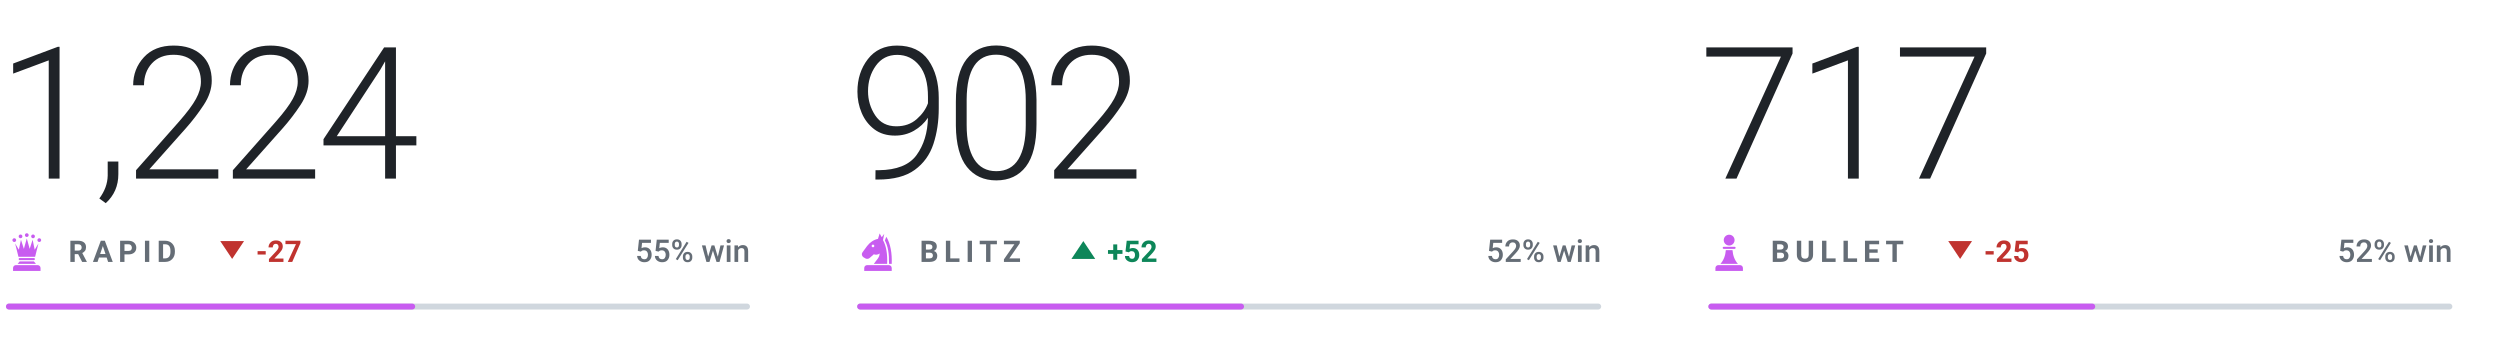
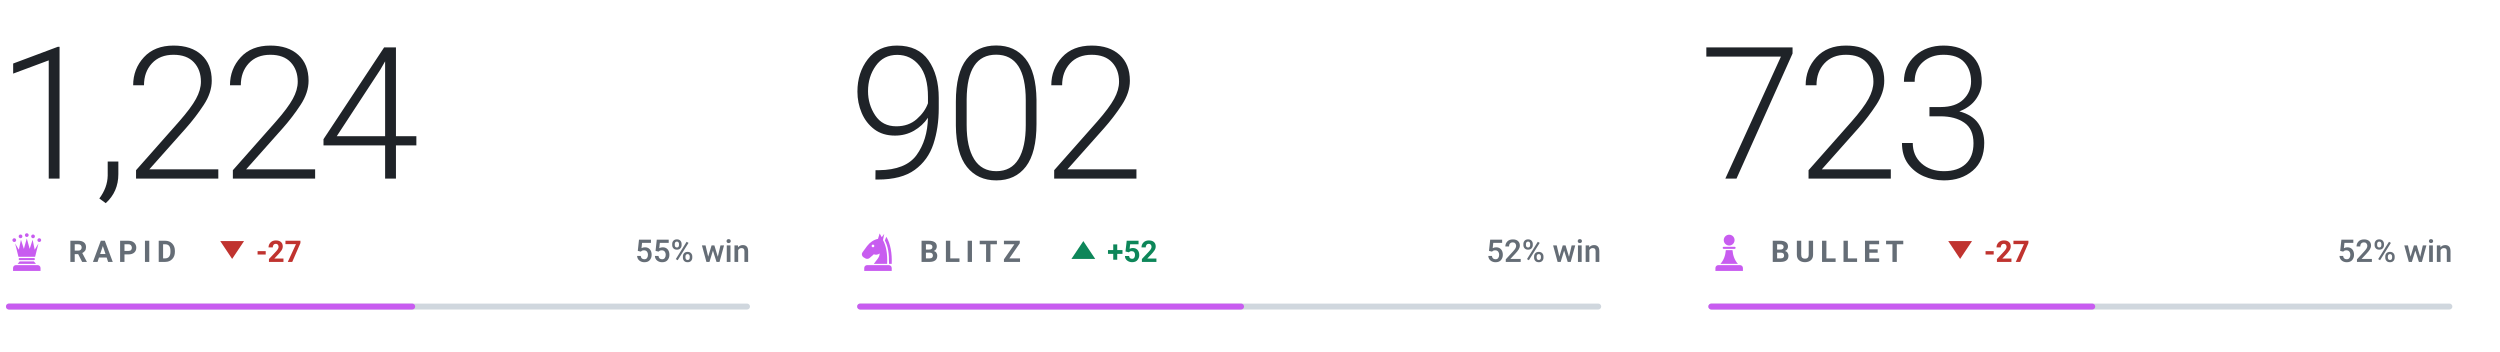
<svg xmlns="http://www.w3.org/2000/svg" viewBox="0 0 840 118" width="840" height="118" role="img" aria-label="Chess.com ratings of bappozl">
  <style>svg{font-family:-apple-system,BlinkMacSystemFont,'Segoe UI',Roboto,'Helvetica Neue',Arial,sans-serif}text{white-space:pre}.i{fill:#1f2328}.m{fill:#656d76}.r{fill:#d0d7de}.a{fill:#c85cf0}.w{fill:#0d8659}.l{fill:#c0332f}.n{font-family:-apple-system,BlinkMacSystemFont,'Segoe UI',Roboto,'Helvetica Neue',Arial,sans-serif;font-size:62px;font-weight:300;letter-spacing:-.03em}.k{font-size:10px;font-weight:600;letter-spacing:.18em}.c{font-size:10.5px;font-weight:500}.d{font-size:10px;font-weight:600}@media(prefers-color-scheme:dark){.i{fill:#e6edf3}.m{fill:#8b949e}.r{fill:#30363d}.w{fill:#1baf7a}.l{fill:#d03b3b}}</style>
  <text class="n i" x="-1" y="60">1,224</text>
  <g class="a" transform="translate(2.0,77.6) scale(0.14)">
    <circle cx="20" cy="22" r="4.5" />
    <circle cx="35" cy="13" r="4.5" />
    <circle cx="50" cy="10" r="4.5" />
    <circle cx="65" cy="13" r="4.5" />
    <circle cx="80" cy="22" r="4.5" />
    <path d="M30 62L22 30L31 45L36 21L43 43L50 18L57 43L64 21L69 45L78 30L70 62z" />
    <path d="M33 65h34a2.5 2.5 0 0 1 0 5H33a2.5 2.5 0 0 1 0-5z" />
    <path d="M33 73h34l5 6H28z" />
    <path d="M24 82h52a7 7 0 0 1 7 7v7H17v-7a7 7 0 0 1 7-7z" />
  </g>
  <text class="k m" x="23" y="88">RAPID</text>
  <path class="l" d="M78 87l4-6h-8z" />
  <text class="d l" x="86" y="88">-27</text>
  <text class="c m" x="252" y="88" text-anchor="end">55% win</text>
  <rect class="r" x="2" y="102" width="250" height="2" rx="1" />
  <rect class="a" x="2" y="102" width="137.5" height="2" rx="1" />
  <text class="n i" x="285" y="60">902</text>
  <g class="a" transform="translate(288.0,77.6) scale(0.14)">
    <path fill-rule="evenodd" d="M54 6L50 19C40 21 31 27 24 36L13 51C10 55 11 60 15 63L20 66C24 68 28 67 31 64L40 56C45 58 50 57 54 54C54 64 46 70 40 79H72C73 56 70 36 62 22L65 7L59 15zM41.2 36a3.2 3.2 0 1 0-6.4 0 3.2 3.2 0 1 0 6.4 0z" />
    <path d="M70 14C80 30 84 54 83 79H76.5C77 55 74 36 66.5 23z" />
    <path d="M24 82h52a7 7 0 0 1 7 7v7H17v-7a7 7 0 0 1 7-7z" />
  </g>
  <text class="k m" x="309" y="88">BLITZ</text>
  <path class="w" d="M364 81l4 6h-8z" />
  <text class="d w" x="372" y="88">+52</text>
  <text class="c m" x="538" y="88" text-anchor="end">52% win</text>
  <rect class="r" x="288" y="102" width="250" height="2" rx="1" />
  <rect class="a" x="288" y="102" width="130.0" height="2" rx="1" />
-   <text class="n i" x="571" y="60">717</text>
+   <text class="n i" x="571" y="60">723</text>
  <g class="a" transform="translate(574.0,77.6) scale(0.14)">
    <circle cx="50" cy="22" r="13" />
    <path d="M37 38h26a2.5 2.5 0 0 1 0 5H37a2.5 2.5 0 0 1 0-5z" />
    <path d="M42 46h16c1 13 5 24 13 33H29c8-9 12-20 13-33z" />
    <path d="M24 82h52a7 7 0 0 1 7 7v7H17v-7a7 7 0 0 1 7-7z" />
  </g>
  <text class="k m" x="595" y="88">BULLET</text>
  <path class="l" d="M658.6 87l4-6h-8z" />
-   <text class="d l" x="666.6" y="88">-25</text>
+   <text class="d l" x="666.6" y="88">-27</text>
  <text class="c m" x="824" y="88" text-anchor="end">52% win</text>
  <rect class="r" x="574" y="102" width="250" height="2" rx="1" />
  <rect class="a" x="574" y="102" width="130.0" height="2" rx="1" />
</svg>
